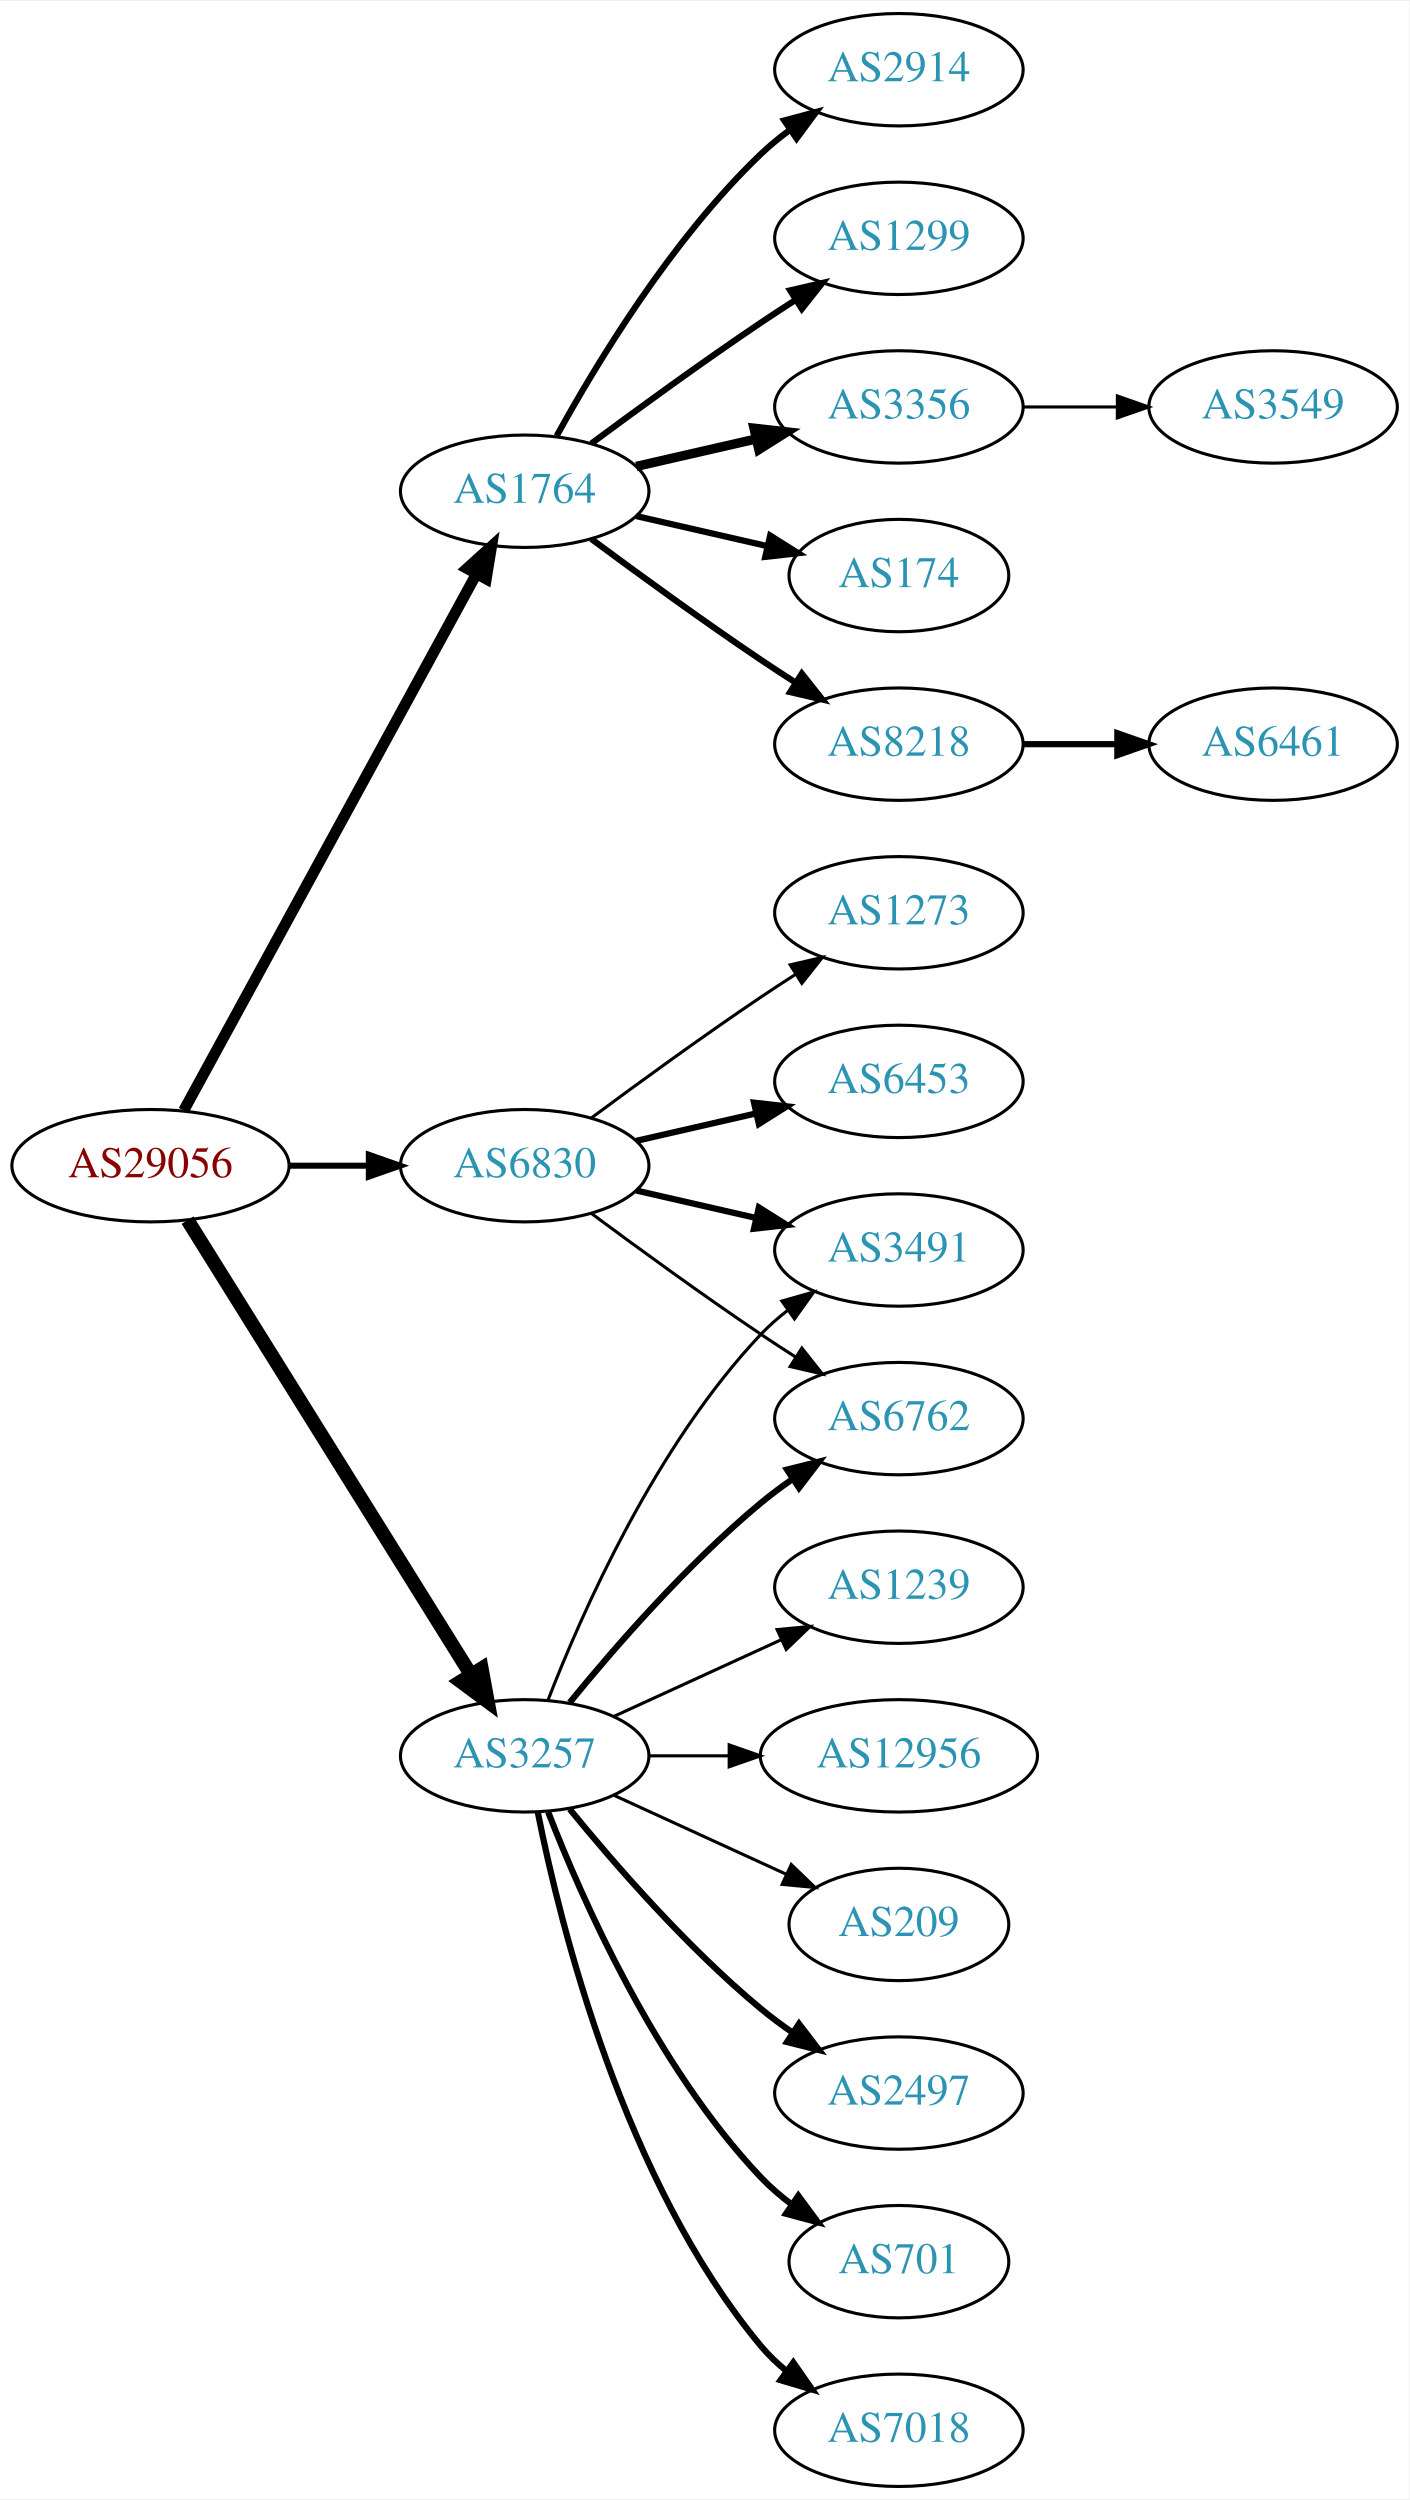
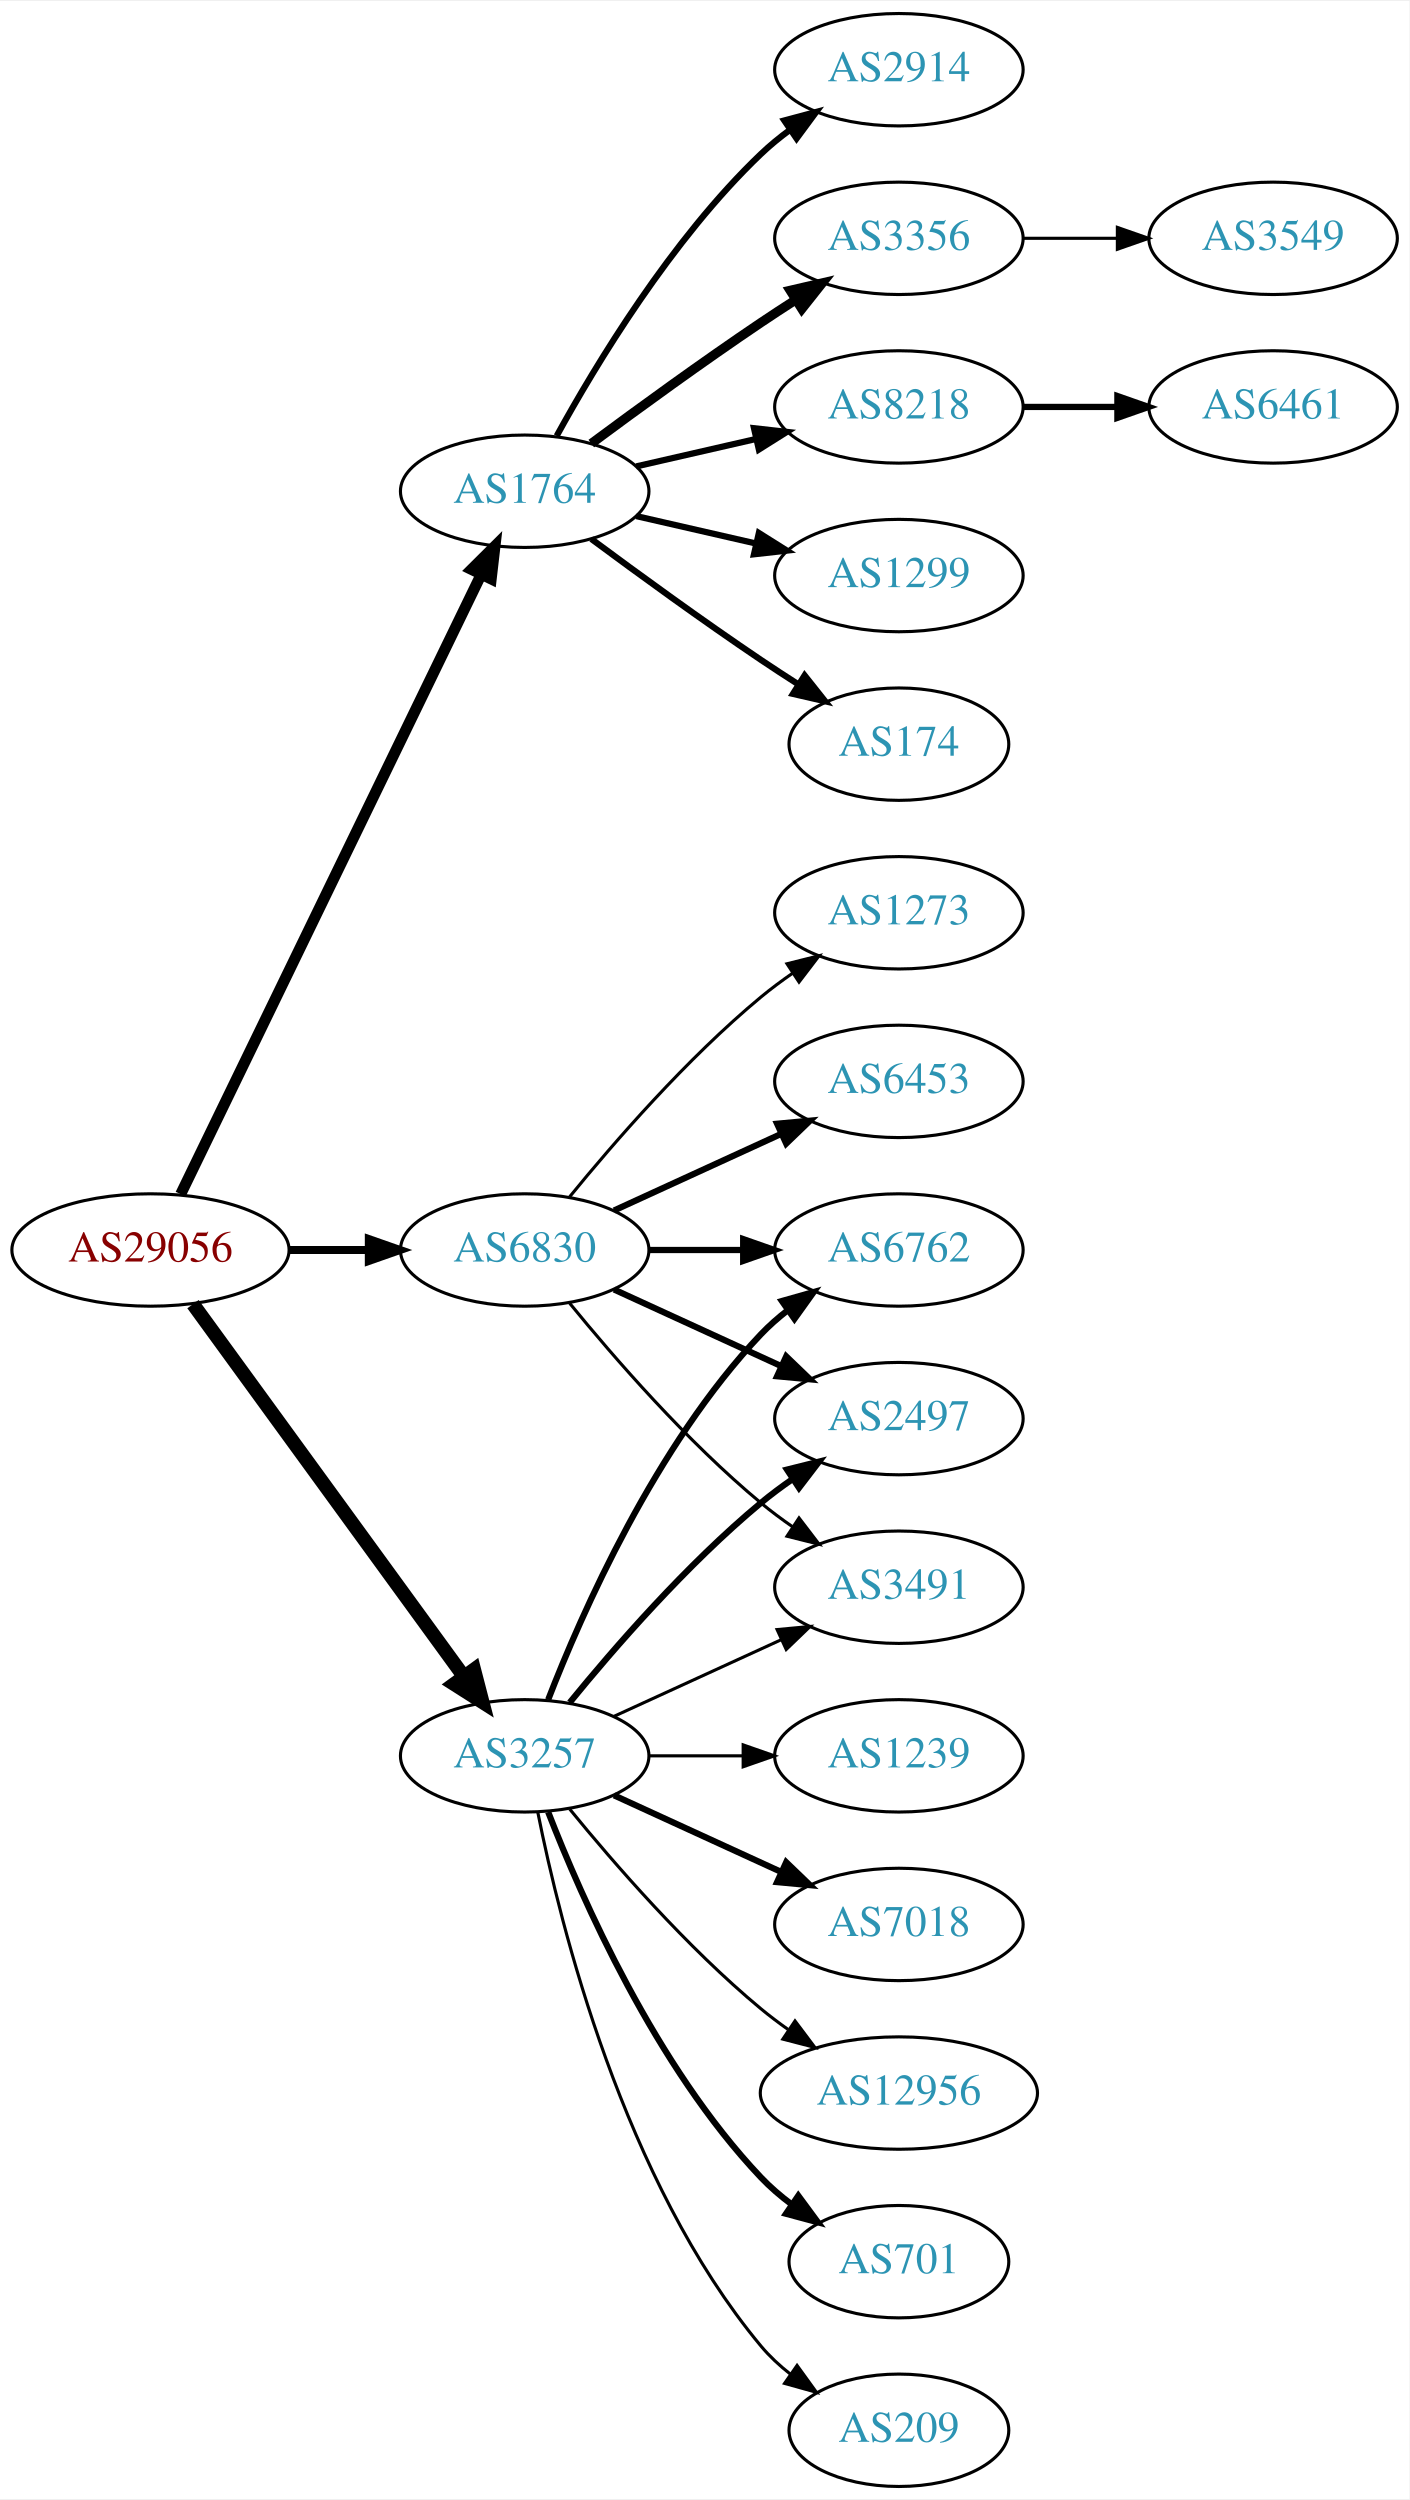
<svg xmlns="http://www.w3.org/2000/svg" xmlns:xlink="http://www.w3.org/1999/xlink" width="451pt" height="800pt" viewBox="0.00 0.00 451.37 800.00">
  <g id="graph0" class="graph" transform="scale(1 1) rotate(0) translate(4 796)">
    <polygon fill="white" stroke="none" points="-4,4 -4,-796 447.37,-796 447.37,4 -4,4" />
    <g id="node1" class="node">
      <g id="a_node1">
        <a xlink:href="/asn/29056" xlink:title="AS29056 ~ Citycom Telekommunikation GmbH [AT]">
-           <ellipse fill="#ffffff" stroke="black" cx="44.196" cy="-423" rx="44.393" ry="18" />
-           <text text-anchor="middle" x="44.196" y="-419.3" font-family="Times,serif" font-size="14.00" fill="#880000">AS29056</text>
+           <ellipse fill="#ffffff" stroke="black" cx="44.196" cy="-396" rx="44.393" ry="18" />
+           <text text-anchor="middle" x="44.196" y="-392.3" font-family="Times,serif" font-size="14.00" fill="#880000">AS29056</text>
        </a>
      </g>
    </g>
    <g id="node2" class="node">
      <g id="a_node2">
        <a xlink:href="/asn/1764" xlink:title="AS1764 ~ NEXTLAYER-AS [AT]">
          <ellipse fill="#ffffff" stroke="black" cx="164.039" cy="-639" rx="39.794" ry="18" />
          <text text-anchor="middle" x="164.039" y="-635.3" font-family="Times,serif" font-size="14.00" fill="#2c94b3">AS1764</text>
        </a>
      </g>
    </g>
    <g id="edge1" class="edge">
-       <path fill="none" stroke="black" stroke-width="3.536" d="M54.84,-440.676C75.521,-478.584 124.234,-567.873 148.613,-612.559" />
-       <polygon fill="black" stroke="black" stroke-width="3.536" points="145.565,-614.28 153.427,-621.383 151.71,-610.928 145.565,-614.28" />
+       <path fill="none" stroke="black" stroke-width="3.536" d="M53.861,-413.868C74.342,-456.101 125.829,-562.272 150.055,-612.227" />
+       <polygon fill="black" stroke="black" stroke-width="3.536" points="147.007,-613.963 154.52,-621.433 153.305,-610.908 147.007,-613.963" />
    </g>
    <g id="node3" class="node">
      <g id="a_node3">
        <a xlink:href="/asn/3257" xlink:title="AS3257 ~ GTT [DE]">
          <ellipse fill="#ffffff" stroke="black" cx="164.039" cy="-234" rx="39.794" ry="18" />
          <text text-anchor="middle" x="164.039" y="-230.3" font-family="Times,serif" font-size="14.00" fill="#2c94b3">AS3257</text>
        </a>
      </g>
    </g>
    <g id="edge2" class="edge">
-       <path fill="none" stroke="black" stroke-width="4.5" d="M56.071,-405.558C76.855,-372.225 122.315,-299.314 146.744,-260.134" />
-       <polygon fill="black" stroke="black" stroke-width="4.5" points="150.24,-261.969 152.19,-251.4 143.558,-257.802 150.24,-261.969" />
+       <path fill="none" stroke="black" stroke-width="4.5" d="M57.807,-378.663C78.628,-350.04 120.29,-292.767 144.479,-259.514" />
+       <polygon fill="black" stroke="black" stroke-width="4.5" points="147.82,-261.615 150.518,-251.212 141.451,-256.983 147.82,-261.615" />
    </g>
    <g id="node4" class="node">
      <g id="a_node4">
        <a xlink:href="/asn/6830" xlink:title="AS6830 ~ LGI-UPC [AT]">
-           <ellipse fill="#ffffff" stroke="black" cx="164.039" cy="-423" rx="39.794" ry="18" />
-           <text text-anchor="middle" x="164.039" y="-419.3" font-family="Times,serif" font-size="14.00" fill="#2c94b3">AS6830</text>
+           <ellipse fill="#ffffff" stroke="black" cx="164.039" cy="-396" rx="39.794" ry="18" />
+           <text text-anchor="middle" x="164.039" y="-392.3" font-family="Times,serif" font-size="14.00" fill="#2c94b3">AS6830</text>
        </a>
      </g>
    </g>
    <g id="edge3" class="edge">
-       <path fill="none" stroke="black" stroke-width="1.929" d="M88.407,-423C96.72,-423 105.482,-423 113.965,-423" />
-       <polygon fill="black" stroke="black" stroke-width="1.929" points="114.123,-426.5 124.123,-423 114.123,-419.5 114.123,-426.5" />
+       <path fill="none" stroke="black" stroke-width="2.571" d="M88.407,-396C96.72,-396 105.482,-396 113.965,-396" />
+       <polygon fill="black" stroke="black" stroke-width="2.571" points="114.123,-399.5 124.123,-396 114.123,-392.5 114.123,-399.5" />
    </g>
    <g id="node5" class="node">
      <g id="a_node5">
        <a xlink:href="/asn/2914" xlink:title="AS2914 ~ NTT America, Inc. [US]">
          <ellipse fill="#ffffff" stroke="black" cx="283.881" cy="-774" rx="39.794" ry="18" />
          <text text-anchor="middle" x="283.881" y="-770.3" font-family="Times,serif" font-size="14.00" fill="#2c94b3">AS2914</text>
        </a>
      </g>
    </g>
    <g id="edge4" class="edge">
      <path fill="none" stroke="black" stroke-width="2" d="M174.28,-656.713C186.825,-679.561 211.002,-719.611 239.685,-747 242.553,-749.739 245.742,-752.347 249.051,-754.785" />
      <polygon fill="black" stroke="black" stroke-width="2" points="247.175,-757.742 257.411,-760.477 251.114,-751.956 247.175,-757.742" />
    </g>
    <g id="node6" class="node">
      <g id="a_node6">
-         <a xlink:href="/asn/1299" xlink:title="AS1299 ~ Telia Carrier [EU]">
+         <a xlink:href="/asn/3356" xlink:title="AS3356 ~ Level 3 Parent, LLC [US]">
          <ellipse fill="#ffffff" stroke="black" cx="283.881" cy="-720" rx="39.794" ry="18" />
-           <text text-anchor="middle" x="283.881" y="-716.3" font-family="Times,serif" font-size="14.00" fill="#2c94b3">AS1299</text>
+           <text text-anchor="middle" x="283.881" y="-716.3" font-family="Times,serif" font-size="14.00" fill="#2c94b3">AS3356</text>
        </a>
      </g>
    </g>
    <g id="edge5" class="edge">
-       <path fill="none" stroke="black" stroke-width="2" d="M185.369,-654.277C200.231,-665.304 220.976,-680.407 239.685,-693 243.234,-695.389 246.984,-697.839 250.733,-700.242" />
-       <polygon fill="black" stroke="black" stroke-width="2" points="249.059,-703.325 259.381,-705.712 252.801,-697.409 249.059,-703.325" />
+       <path fill="none" stroke="black" stroke-width="3" d="M185.369,-654.277C200.231,-665.304 220.976,-680.407 239.685,-693 243.234,-695.389 246.984,-697.839 250.733,-700.242" />
+       <polygon fill="black" stroke="black" stroke-width="3" points="249.059,-703.325 259.381,-705.712 252.801,-697.409 249.059,-703.325" />
    </g>
    <g id="node7" class="node">
      <g id="a_node7">
-         <a xlink:href="/asn/3356" xlink:title="AS3356 ~ Level 3 Parent, LLC [US]">
+         <a xlink:href="/asn/8218" xlink:title="AS8218 ~ legacy Neotelecoms [FR]">
          <ellipse fill="#ffffff" stroke="black" cx="283.881" cy="-666" rx="39.794" ry="18" />
-           <text text-anchor="middle" x="283.881" y="-662.3" font-family="Times,serif" font-size="14.00" fill="#2c94b3">AS3356</text>
+           <text text-anchor="middle" x="283.881" y="-662.3" font-family="Times,serif" font-size="14.00" fill="#2c94b3">AS8218</text>
        </a>
      </g>
    </g>
    <g id="edge6" class="edge">
-       <path fill="none" stroke="black" stroke-width="3" d="M199.758,-646.955C211.758,-649.704 225.379,-652.825 238.071,-655.733" />
-       <polygon fill="black" stroke="black" stroke-width="3" points="237.474,-659.187 248.003,-658.009 239.037,-652.364 237.474,-659.187" />
+       <path fill="none" stroke="black" stroke-width="2" d="M199.758,-646.955C211.758,-649.704 225.379,-652.825 238.071,-655.733" />
+       <polygon fill="black" stroke="black" stroke-width="2" points="237.474,-659.187 248.003,-658.009 239.037,-652.364 237.474,-659.187" />
    </g>
    <g id="node8" class="node">
      <g id="a_node8">
-         <a xlink:href="/asn/174" xlink:title="AS174 ~ Cogent Communications [US]">
-           <ellipse fill="#ffffff" stroke="black" cx="283.881" cy="-612" rx="35.194" ry="18" />
-           <text text-anchor="middle" x="283.881" y="-608.3" font-family="Times,serif" font-size="14.00" fill="#2c94b3">AS174</text>
+         <a xlink:href="/asn/1299" xlink:title="AS1299 ~ Telia Carrier [EU]">
+           <ellipse fill="#ffffff" stroke="black" cx="283.881" cy="-612" rx="39.794" ry="18" />
+           <text text-anchor="middle" x="283.881" y="-608.3" font-family="Times,serif" font-size="14.00" fill="#2c94b3">AS1299</text>
        </a>
      </g>
    </g>
    <g id="edge7" class="edge">
-       <path fill="none" stroke="black" stroke-width="2" d="M199.758,-631.045C212.85,-628.045 227.873,-624.604 241.513,-621.478" />
-       <polygon fill="black" stroke="black" stroke-width="2" points="242.655,-624.807 251.621,-619.162 241.091,-617.984 242.655,-624.807" />
+       <path fill="none" stroke="black" stroke-width="2" d="M199.758,-631.045C211.758,-628.296 225.379,-625.175 238.071,-622.267" />
+       <polygon fill="black" stroke="black" stroke-width="2" points="239.037,-625.636 248.003,-619.991 237.474,-618.813 239.037,-625.636" />
    </g>
    <g id="node9" class="node">
      <g id="a_node9">
-         <a xlink:href="/asn/8218" xlink:title="AS8218 ~ legacy Neotelecoms [FR]">
-           <ellipse fill="#ffffff" stroke="black" cx="283.881" cy="-558" rx="39.794" ry="18" />
-           <text text-anchor="middle" x="283.881" y="-554.3" font-family="Times,serif" font-size="14.00" fill="#2c94b3">AS8218</text>
+         <a xlink:href="/asn/174" xlink:title="AS174 ~ Cogent Communications [US]">
+           <ellipse fill="#ffffff" stroke="black" cx="283.881" cy="-558" rx="35.194" ry="18" />
+           <text text-anchor="middle" x="283.881" y="-554.3" font-family="Times,serif" font-size="14.00" fill="#2c94b3">AS174</text>
        </a>
      </g>
    </g>
    <g id="edge8" class="edge">
-       <path fill="none" stroke="black" stroke-width="2" d="M185.369,-623.723C200.231,-612.696 220.976,-597.593 239.685,-585 243.234,-582.611 246.984,-580.161 250.733,-577.758" />
-       <polygon fill="black" stroke="black" stroke-width="2" points="252.801,-580.591 259.381,-572.288 249.059,-574.675 252.801,-580.591" />
+       <path fill="none" stroke="black" stroke-width="2" d="M185.369,-623.723C200.231,-612.696 220.976,-597.593 239.685,-585 243.502,-582.431 247.552,-579.79 251.583,-577.214" />
+       <polygon fill="black" stroke="black" stroke-width="2" points="253.687,-580.025 260.277,-571.729 249.952,-574.105 253.687,-580.025" />
    </g>
    <g id="node12" class="node">
      <g id="a_node12">
-         <a xlink:href="/asn/2497" xlink:title="AS2497 ~ Internet Initiative Japan Inc. [JP]">
-           <ellipse fill="#ffffff" stroke="black" cx="283.881" cy="-126" rx="39.794" ry="18" />
-           <text text-anchor="middle" x="283.881" y="-122.3" font-family="Times,serif" font-size="14.00" fill="#2c94b3">AS2497</text>
+         <a xlink:href="/asn/6762" xlink:title="AS6762 ~ TELECOM ITALIA SPARKLE S.p.A. [IT]">
+           <ellipse fill="#ffffff" stroke="black" cx="283.881" cy="-396" rx="39.794" ry="18" />
+           <text text-anchor="middle" x="283.881" y="-392.3" font-family="Times,serif" font-size="14.00" fill="#2c94b3">AS6762</text>
        </a>
      </g>
    </g>
    <g id="edge11" class="edge">
-       <path fill="none" stroke="black" stroke-width="2" d="M178.458,-216.935C192.572,-199.625 215.987,-172.655 239.685,-153 242.901,-150.332 246.402,-147.73 249.972,-145.259" />
-       <polygon fill="black" stroke="black" stroke-width="2" points="251.896,-148.183 258.329,-139.764 248.05,-142.334 251.896,-148.183" />
+       <path fill="none" stroke="black" stroke-width="2" d="M171.562,-251.994C182.312,-279.728 205.969,-333.429 239.685,-369 242.271,-371.728 245.188,-374.294 248.257,-376.677" />
+       <polygon fill="black" stroke="black" stroke-width="2" points="246.411,-379.658 256.605,-382.543 250.435,-373.93 246.411,-379.658" />
    </g>
    <g id="node13" class="node">
      <g id="a_node13">
-         <a xlink:href="/asn/6762" xlink:title="AS6762 ~ TELECOM ITALIA SPARKLE S.p.A. [IT]">
+         <a xlink:href="/asn/2497" xlink:title="AS2497 ~ Internet Initiative Japan Inc. [JP]">
          <ellipse fill="#ffffff" stroke="black" cx="283.881" cy="-342" rx="39.794" ry="18" />
-           <text text-anchor="middle" x="283.881" y="-338.3" font-family="Times,serif" font-size="14.00" fill="#2c94b3">AS6762</text>
+           <text text-anchor="middle" x="283.881" y="-338.3" font-family="Times,serif" font-size="14.00" fill="#2c94b3">AS2497</text>
        </a>
      </g>
    </g>
    <g id="edge12" class="edge">
      <path fill="none" stroke="black" stroke-width="2" d="M178.458,-251.065C192.572,-268.375 215.987,-295.345 239.685,-315 242.901,-317.668 246.402,-320.27 249.972,-322.741" />
      <polygon fill="black" stroke="black" stroke-width="2" points="248.05,-325.666 258.329,-328.236 251.896,-319.817 248.05,-325.666" />
    </g>
    <g id="node14" class="node">
      <g id="a_node14">
+         <a xlink:href="/asn/1239" xlink:title="AS1239 ~ Sprint [US]">
+           <ellipse fill="#ffffff" stroke="black" cx="283.881" cy="-234" rx="39.794" ry="18" />
+           <text text-anchor="middle" x="283.881" y="-230.3" font-family="Times,serif" font-size="14.00" fill="#2c94b3">AS1239</text>
+         </a>
+       </g>
+     </g>
+     <g id="edge13" class="edge">
+       <path fill="none" stroke="black" d="M203.951,-234C213.505,-234 223.854,-234 233.817,-234" />
+       <polygon fill="black" stroke="black" points="234.009,-237.5 244.009,-234 234.009,-230.5 234.009,-237.5" />
+     </g>
+     <g id="node15" class="node">
+       <g id="a_node15">
+         <a xlink:href="/asn/3491" xlink:title="AS3491 ~ PCCW Global, Inc. [US]">
+           <ellipse fill="#ffffff" stroke="black" cx="283.881" cy="-288" rx="39.794" ry="18" />
+           <text text-anchor="middle" x="283.881" y="-284.3" font-family="Times,serif" font-size="14.00" fill="#2c94b3">AS3491</text>
+         </a>
+       </g>
+     </g>
+     <g id="edge14" class="edge">
+       <path fill="none" stroke="black" d="M192.667,-246.661C208.624,-253.973 228.895,-263.261 246.178,-271.181" />
+       <polygon fill="black" stroke="black" points="244.876,-274.435 255.425,-275.419 247.793,-268.071 244.876,-274.435" />
+     </g>
+     <g id="node16" class="node">
+       <g id="a_node16">
+         <a xlink:href="/asn/7018" xlink:title="AS7018 ~ AT&amp;T Services, Inc. [US]">
+           <ellipse fill="#ffffff" stroke="black" cx="283.881" cy="-180" rx="39.794" ry="18" />
+           <text text-anchor="middle" x="283.881" y="-176.3" font-family="Times,serif" font-size="14.00" fill="#2c94b3">AS7018</text>
+         </a>
+       </g>
+     </g>
+     <g id="edge15" class="edge">
+       <path fill="none" stroke="black" stroke-width="2" d="M192.667,-221.339C208.624,-214.027 228.895,-204.739 246.178,-196.819" />
+       <polygon fill="black" stroke="black" stroke-width="2" points="247.793,-199.929 255.425,-192.581 244.876,-193.565 247.793,-199.929" />
+     </g>
+     <g id="node17" class="node">
+       <g id="a_node17">
+         <a xlink:href="/asn/12956" xlink:title="AS12956 ~ TELXIUS [ES]">
+           <ellipse fill="#ffffff" stroke="black" cx="283.881" cy="-126" rx="44.393" ry="18" />
+           <text text-anchor="middle" x="283.881" y="-122.3" font-family="Times,serif" font-size="14.00" fill="#2c94b3">AS12956</text>
+         </a>
+       </g>
+     </g>
+     <g id="edge16" class="edge">
+       <path fill="none" stroke="black" d="M178.458,-216.935C192.572,-199.625 215.987,-172.655 239.685,-153 242.423,-150.729 245.367,-148.506 248.384,-146.37" />
+       <polygon fill="black" stroke="black" points="250.61,-149.092 256.973,-140.621 246.716,-143.275 250.61,-149.092" />
+     </g>
+     <g id="node18" class="node">
+       <g id="a_node18">
        <a xlink:href="/asn/701" xlink:title="AS701 ~ UUNET [US]">
          <ellipse fill="#ffffff" stroke="black" cx="283.881" cy="-72" rx="35.194" ry="18" />
          <text text-anchor="middle" x="283.881" y="-68.3" font-family="Times,serif" font-size="14.00" fill="#2c94b3">AS701</text>
        </a>
      </g>
    </g>
-     <g id="edge13" class="edge">
+     <g id="edge17" class="edge">
      <path fill="none" stroke="black" stroke-width="2" d="M171.562,-216.006C182.312,-188.272 205.969,-134.571 239.685,-99 242.628,-95.895 246.001,-92.999 249.537,-90.345" />
      <polygon fill="black" stroke="black" stroke-width="2" points="251.666,-93.129 257.956,-84.603 247.722,-87.346 251.666,-93.129" />
-     </g>
-     <g id="node15" class="node">
-       <g id="a_node15">
-         <a xlink:href="/asn/7018" xlink:title="AS7018 ~ AT&amp;T Services, Inc. [US]">
-           <ellipse fill="#ffffff" stroke="black" cx="283.881" cy="-18" rx="39.794" ry="18" />
-           <text text-anchor="middle" x="283.881" y="-14.3" font-family="Times,serif" font-size="14.00" fill="#2c94b3">AS7018</text>
-         </a>
-       </g>
-     </g>
-     <g id="edge14" class="edge">
-       <path fill="none" stroke="black" stroke-width="2" d="M168.237,-215.927C175.401,-179.859 195.675,-97.875 239.685,-45 242.09,-42.111 244.886,-39.437 247.879,-36.987" />
-       <polygon fill="black" stroke="black" stroke-width="2" points="250.069,-39.722 256.122,-31.027 245.967,-34.05 250.069,-39.722" />
-     </g>
-     <g id="node16" class="node">
-       <g id="a_node16">
-         <a xlink:href="/asn/3491" xlink:title="AS3491 ~ PCCW Global, Inc. [US]">
-           <ellipse fill="#ffffff" stroke="black" cx="283.881" cy="-396" rx="39.794" ry="18" />
-           <text text-anchor="middle" x="283.881" y="-392.3" font-family="Times,serif" font-size="14.00" fill="#2c94b3">AS3491</text>
-         </a>
-       </g>
-     </g>
-     <g id="edge15" class="edge">
-       <path fill="none" stroke="black" d="M171.562,-251.994C182.312,-279.728 205.969,-333.429 239.685,-369 242.271,-371.728 245.188,-374.294 248.257,-376.677" />
-       <polygon fill="black" stroke="black" points="246.411,-379.658 256.605,-382.543 250.435,-373.93 246.411,-379.658" />
-     </g>
-     <g id="node17" class="node">
-       <g id="a_node17">
-         <a xlink:href="/asn/1239" xlink:title="AS1239 ~ Sprint [US]">
-           <ellipse fill="#ffffff" stroke="black" cx="283.881" cy="-288" rx="39.794" ry="18" />
-           <text text-anchor="middle" x="283.881" y="-284.3" font-family="Times,serif" font-size="14.00" fill="#2c94b3">AS1239</text>
-         </a>
-       </g>
-     </g>
-     <g id="edge16" class="edge">
-       <path fill="none" stroke="black" d="M192.667,-246.661C208.624,-253.973 228.895,-263.261 246.178,-271.181" />
-       <polygon fill="black" stroke="black" points="244.876,-274.435 255.425,-275.419 247.793,-268.071 244.876,-274.435" />
-     </g>
-     <g id="node18" class="node">
-       <g id="a_node18">
-         <a xlink:href="/asn/12956" xlink:title="AS12956 ~ TELXIUS [ES]">
-           <ellipse fill="#ffffff" stroke="black" cx="283.881" cy="-234" rx="44.393" ry="18" />
-           <text text-anchor="middle" x="283.881" y="-230.3" font-family="Times,serif" font-size="14.00" fill="#2c94b3">AS12956</text>
-         </a>
-       </g>
-     </g>
-     <g id="edge17" class="edge">
-       <path fill="none" stroke="black" d="M203.951,-234C212.054,-234 220.729,-234 229.255,-234" />
-       <polygon fill="black" stroke="black" points="229.533,-237.5 239.533,-234 229.533,-230.5 229.533,-237.5" />
    </g>
    <g id="node19" class="node">
      <g id="a_node19">
        <a xlink:href="/asn/209" xlink:title="AS209 ~ CenturyLink Communications, LLC [US]">
-           <ellipse fill="#ffffff" stroke="black" cx="283.881" cy="-180" rx="35.194" ry="18" />
-           <text text-anchor="middle" x="283.881" y="-176.3" font-family="Times,serif" font-size="14.00" fill="#2c94b3">AS209</text>
+           <ellipse fill="#ffffff" stroke="black" cx="283.881" cy="-18" rx="35.194" ry="18" />
+           <text text-anchor="middle" x="283.881" y="-14.3" font-family="Times,serif" font-size="14.00" fill="#2c94b3">AS209</text>
        </a>
      </g>
    </g>
    <g id="edge18" class="edge">
-       <path fill="none" stroke="black" d="M192.667,-221.339C209.084,-213.817 230.065,-204.202 247.662,-196.139" />
-       <polygon fill="black" stroke="black" points="249.407,-199.189 257.04,-191.842 246.49,-192.826 249.407,-199.189" />
-     </g>
-     <g id="edge21" class="edge">
-       <path fill="none" stroke="black" d="M185.369,-407.723C200.231,-396.696 220.976,-381.593 239.685,-369 243.234,-366.611 246.984,-364.161 250.733,-361.758" />
-       <polygon fill="black" stroke="black" points="252.801,-364.591 259.381,-356.288 249.059,-358.675 252.801,-364.591" />
+       <path fill="none" stroke="black" d="M168.237,-215.927C175.401,-179.859 195.675,-97.875 239.685,-45 242.422,-41.712 245.667,-38.702 249.13,-35.983" />
+       <polygon fill="black" stroke="black" points="251.267,-38.761 257.471,-30.173 247.265,-33.017 251.267,-38.761" />
+     </g>
+     <g id="edge19" class="edge">
+       <path fill="none" stroke="black" stroke-width="2" d="M203.951,-396C213.505,-396 223.854,-396 233.817,-396" />
+       <polygon fill="black" stroke="black" stroke-width="2" points="234.009,-399.5 244.009,-396 234.009,-392.5 234.009,-399.5" />
    </g>
    <g id="edge20" class="edge">
-       <path fill="none" stroke="black" stroke-width="2" d="M199.758,-415.045C211.758,-412.296 225.379,-409.175 238.071,-406.267" />
-       <polygon fill="black" stroke="black" stroke-width="2" points="239.037,-409.636 248.003,-403.991 237.474,-402.813 239.037,-409.636" />
+       <path fill="none" stroke="black" stroke-width="2" d="M192.667,-383.339C208.624,-376.027 228.895,-366.739 246.178,-358.819" />
+       <polygon fill="black" stroke="black" stroke-width="2" points="247.793,-361.929 255.425,-354.581 244.876,-355.565 247.793,-361.929" />
+     </g>
+     <g id="edge22" class="edge">
+       <path fill="none" stroke="black" d="M178.458,-378.935C192.572,-361.625 215.987,-334.655 239.685,-315 242.901,-312.332 246.402,-309.73 249.972,-307.259" />
+       <polygon fill="black" stroke="black" points="251.896,-310.183 258.329,-301.764 248.05,-304.334 251.896,-310.183" />
    </g>
    <g id="node20" class="node">
      <g id="a_node20">
        <a xlink:href="/asn/6453" xlink:title="AS6453 ~ TATA COMMUNICATIONS (AMERICA) INC [US]">
          <ellipse fill="#ffffff" stroke="black" cx="283.881" cy="-450" rx="39.794" ry="18" />
          <text text-anchor="middle" x="283.881" y="-446.3" font-family="Times,serif" font-size="14.00" fill="#2c94b3">AS6453</text>
        </a>
      </g>
    </g>
-     <g id="edge19" class="edge">
-       <path fill="none" stroke="black" stroke-width="2" d="M199.758,-430.955C211.758,-433.704 225.379,-436.825 238.071,-439.733" />
-       <polygon fill="black" stroke="black" stroke-width="2" points="237.474,-443.187 248.003,-442.009 239.037,-436.364 237.474,-443.187" />
+     <g id="edge21" class="edge">
+       <path fill="none" stroke="black" stroke-width="2" d="M192.667,-408.661C208.624,-415.973 228.895,-425.261 246.178,-433.181" />
+       <polygon fill="black" stroke="black" stroke-width="2" points="244.876,-436.435 255.425,-437.419 247.793,-430.071 244.876,-436.435" />
    </g>
    <g id="node21" class="node">
      <g id="a_node21">
        <a xlink:href="/asn/1273" xlink:title="AS1273 ~ Vodafone Group PLC [EU]">
          <ellipse fill="#ffffff" stroke="black" cx="283.881" cy="-504" rx="39.794" ry="18" />
          <text text-anchor="middle" x="283.881" y="-500.3" font-family="Times,serif" font-size="14.00" fill="#2c94b3">AS1273</text>
        </a>
      </g>
    </g>
-     <g id="edge22" class="edge">
-       <path fill="none" stroke="black" d="M185.369,-438.277C200.231,-449.304 220.976,-464.407 239.685,-477 243.234,-479.389 246.984,-481.839 250.733,-484.242" />
-       <polygon fill="black" stroke="black" points="249.059,-487.325 259.381,-489.712 252.801,-481.409 249.059,-487.325" />
+     <g id="edge23" class="edge">
+       <path fill="none" stroke="black" d="M178.458,-413.065C192.572,-430.375 215.987,-457.345 239.685,-477 242.901,-479.668 246.402,-482.27 249.972,-484.741" />
+       <polygon fill="black" stroke="black" points="248.05,-487.666 258.329,-490.236 251.896,-481.817 248.05,-487.666" />
+     </g>
+     <g id="node11" class="node">
+       <g id="a_node11">
+         <a xlink:href="/asn/3549" xlink:title="AS3549 ~ Level 3 Parent, LLC [US]">
+           <ellipse fill="#ffffff" stroke="black" cx="403.724" cy="-720" rx="39.794" ry="18" />
+           <text text-anchor="middle" x="403.724" y="-716.3" font-family="Times,serif" font-size="14.00" fill="#2c94b3">AS3549</text>
+         </a>
+       </g>
+     </g>
+     <g id="edge10" class="edge">
+       <path fill="none" stroke="black" d="M323.794,-720C333.347,-720 343.697,-720 353.659,-720" />
+       <polygon fill="black" stroke="black" points="353.852,-723.5 363.852,-720 353.852,-716.5 353.852,-723.5" />
    </g>
    <g id="node10" class="node">
      <g id="a_node10">
-         <a xlink:href="/asn/3549" xlink:title="AS3549 ~ Level 3 Parent, LLC [US]">
+         <a xlink:href="/asn/6461" xlink:title="AS6461 ~ Zayo Bandwidth [US]">
          <ellipse fill="#ffffff" stroke="black" cx="403.724" cy="-666" rx="39.794" ry="18" />
-           <text text-anchor="middle" x="403.724" y="-662.3" font-family="Times,serif" font-size="14.00" fill="#2c94b3">AS3549</text>
+           <text text-anchor="middle" x="403.724" y="-662.3" font-family="Times,serif" font-size="14.00" fill="#2c94b3">AS6461</text>
        </a>
      </g>
    </g>
    <g id="edge9" class="edge">
-       <path fill="none" stroke="black" d="M323.794,-666C333.347,-666 343.697,-666 353.659,-666" />
-       <polygon fill="black" stroke="black" points="353.852,-669.5 363.852,-666 353.852,-662.5 353.852,-669.5" />
-     </g>
-     <g id="node11" class="node">
-       <g id="a_node11">
-         <a xlink:href="/asn/6461" xlink:title="AS6461 ~ Zayo Bandwidth [US]">
-           <ellipse fill="#ffffff" stroke="black" cx="403.724" cy="-558" rx="39.794" ry="18" />
-           <text text-anchor="middle" x="403.724" y="-554.3" font-family="Times,serif" font-size="14.00" fill="#2c94b3">AS6461</text>
-         </a>
-       </g>
-     </g>
-     <g id="edge10" class="edge">
-       <path fill="none" stroke="black" stroke-width="2" d="M323.794,-558C333.347,-558 343.697,-558 353.659,-558" />
-       <polygon fill="black" stroke="black" stroke-width="2" points="353.852,-561.5 363.852,-558 353.852,-554.5 353.852,-561.5" />
+       <path fill="none" stroke="black" stroke-width="2" d="M323.794,-666C333.347,-666 343.697,-666 353.659,-666" />
+       <polygon fill="black" stroke="black" stroke-width="2" points="353.852,-669.5 363.852,-666 353.852,-662.5 353.852,-669.5" />
    </g>
  </g>
</svg>
